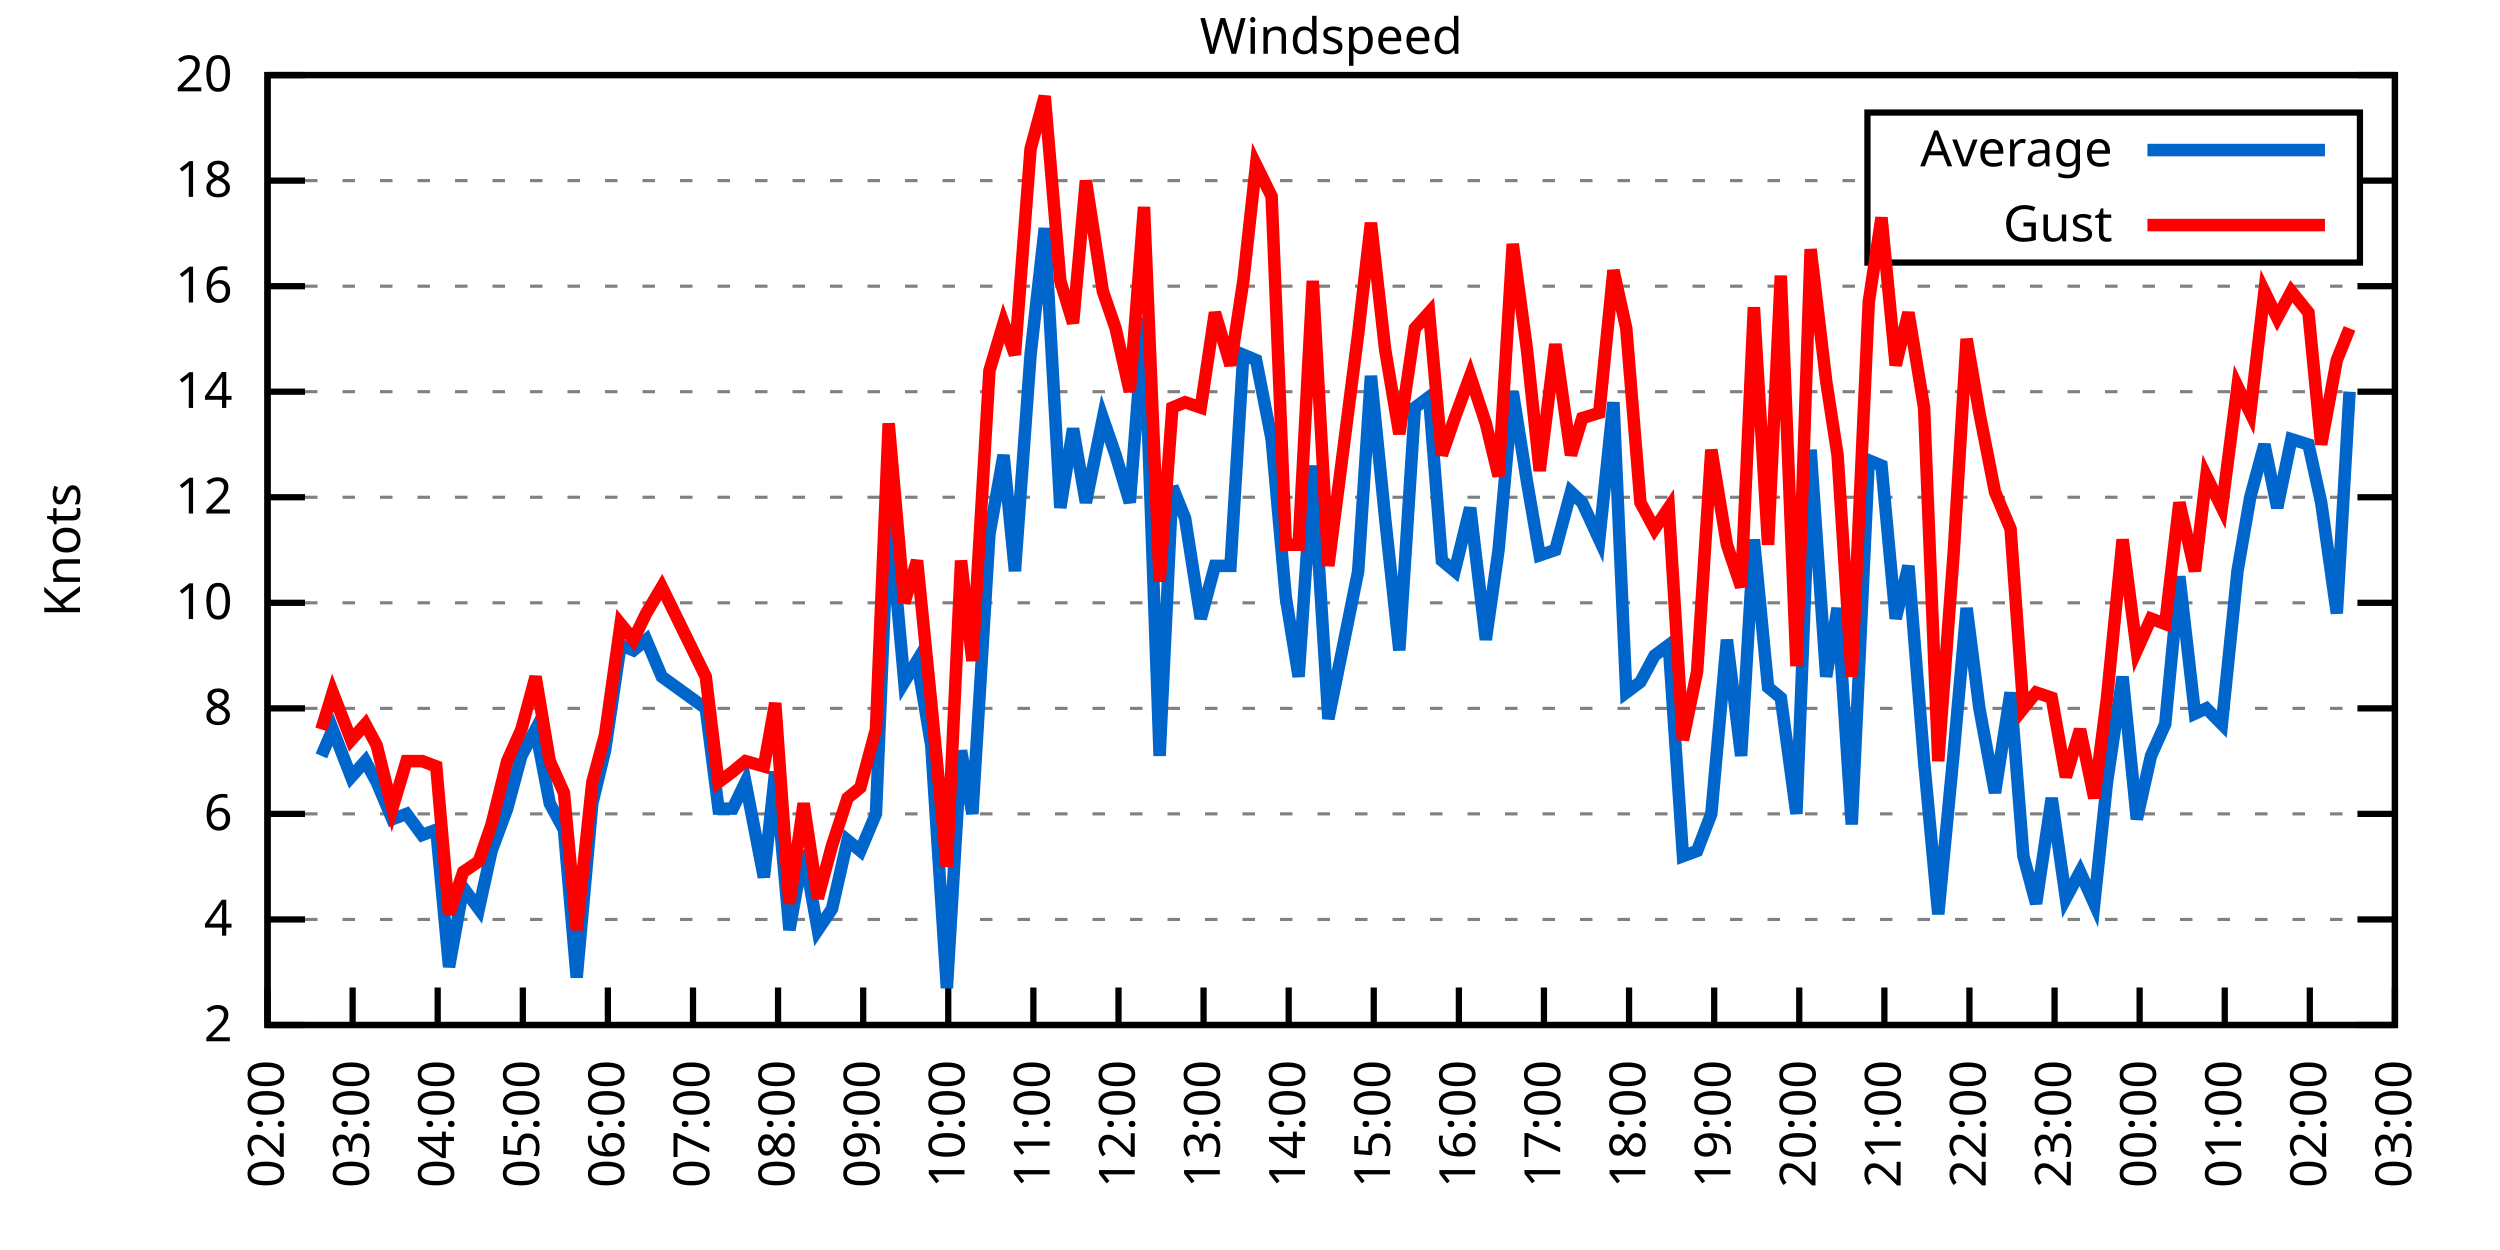
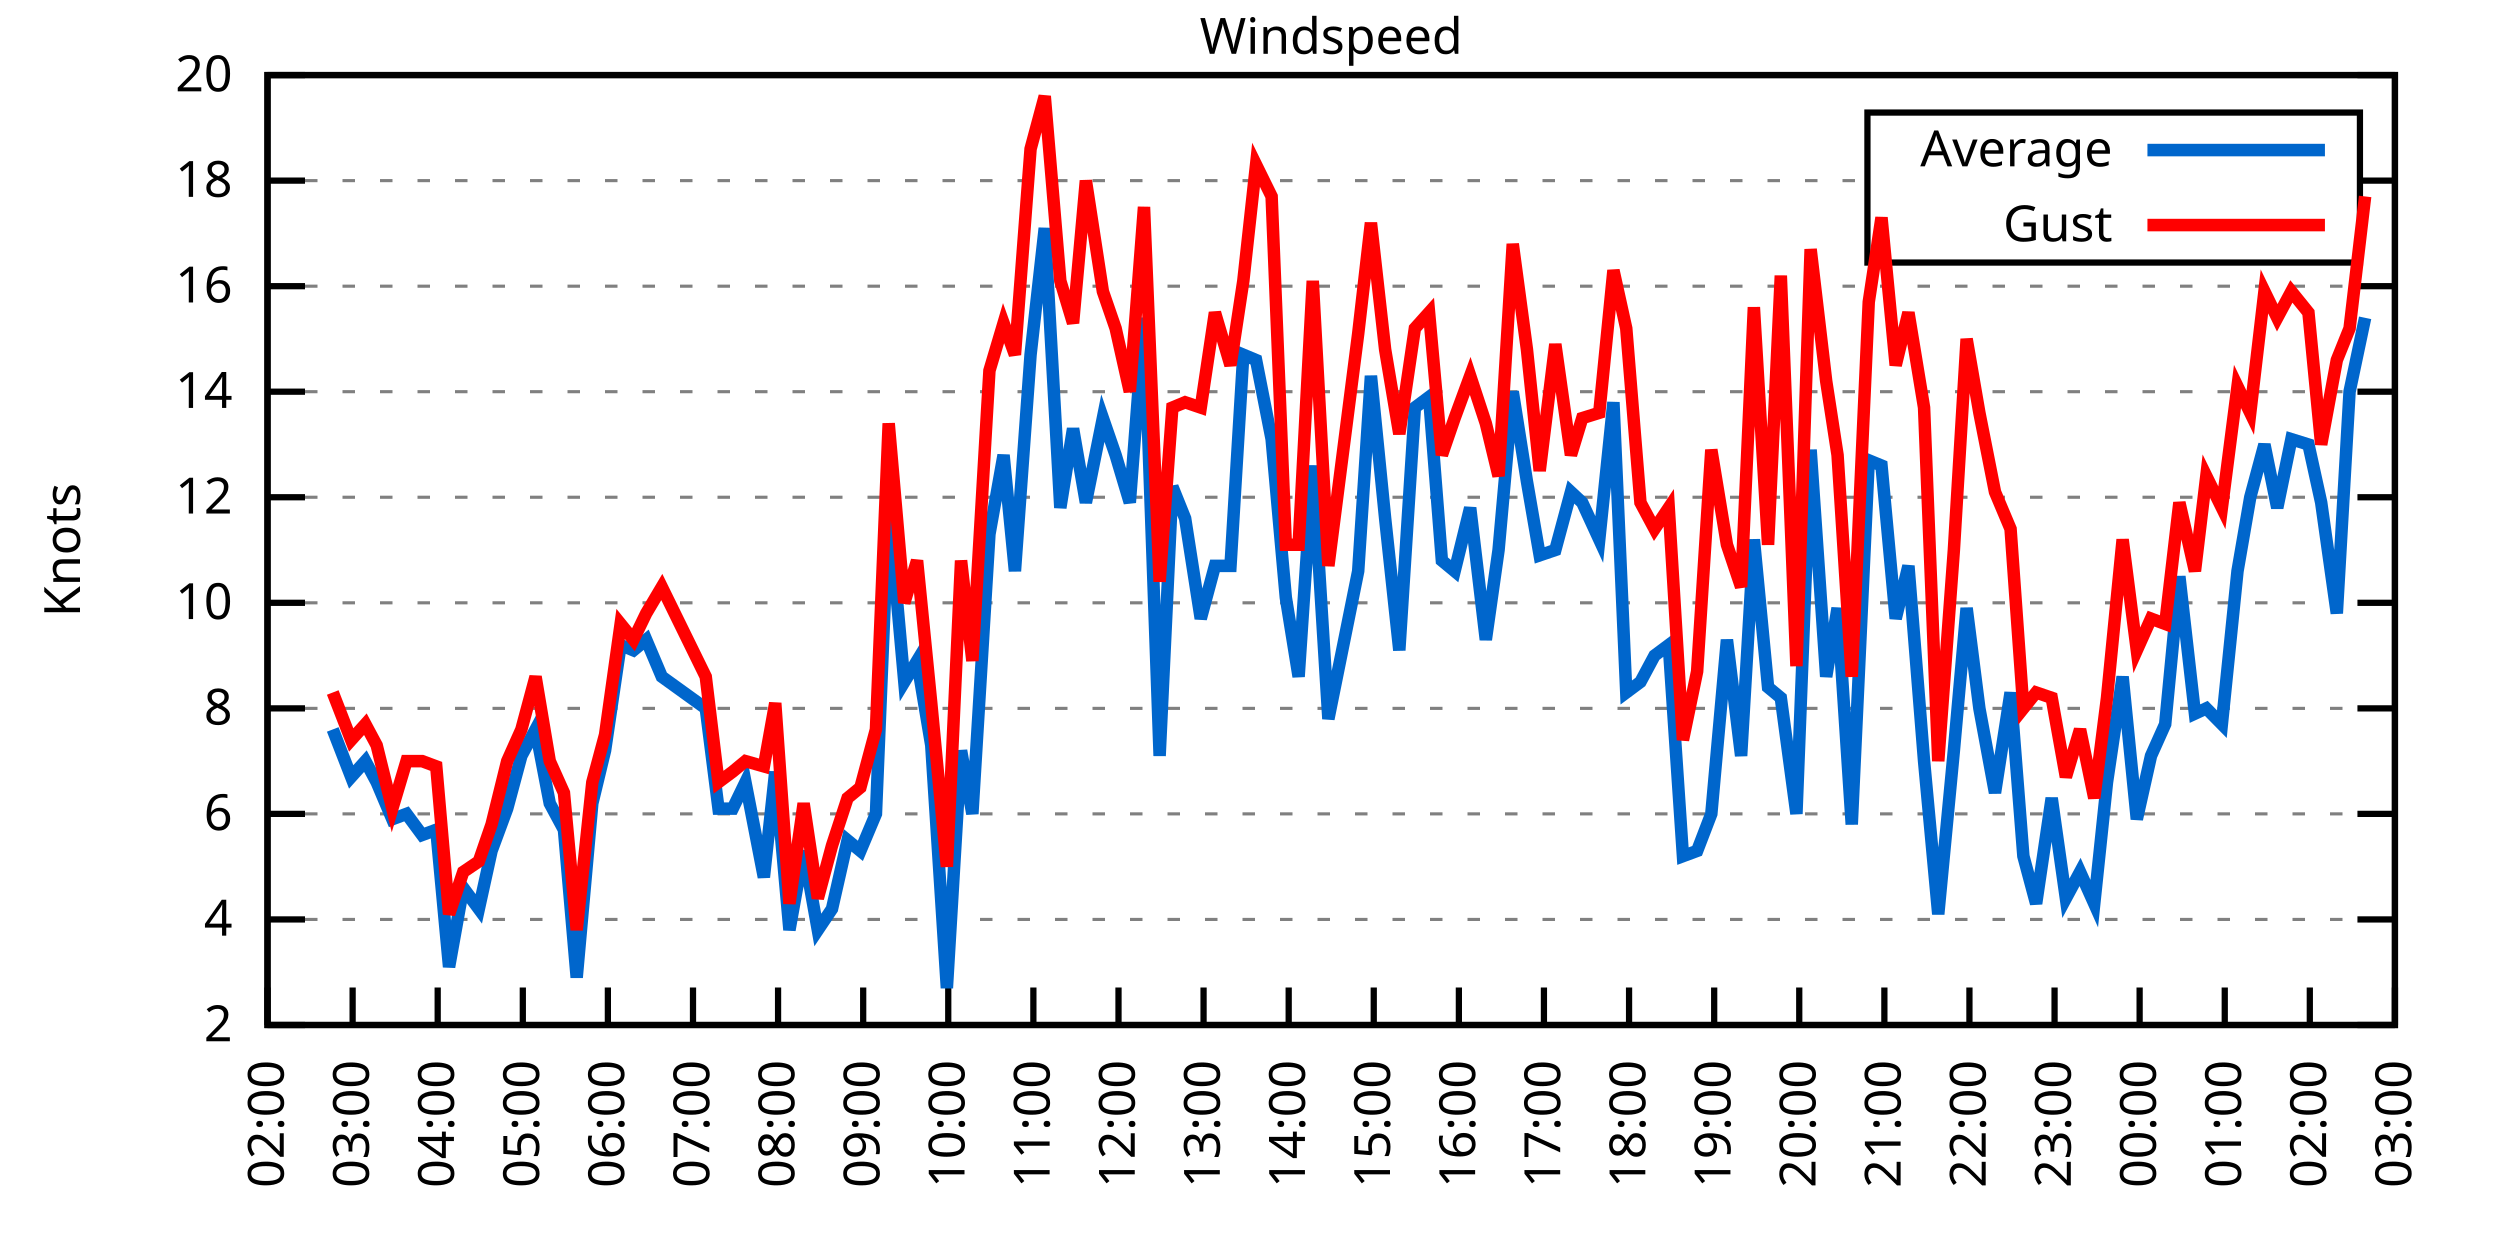
<svg xmlns="http://www.w3.org/2000/svg" xmlns:xlink="http://www.w3.org/1999/xlink" width="400" height="200" viewBox="0 0 400 200">
  <g id="gnuplot_canvas">
    <rect x="0" y="0" width="400" height="200" fill="none" />
    <defs>
      <circle id="gpDot" r="0.5" stroke-width="0.5" stroke="currentColor" />
      <path id="gpPt0" stroke-width="0.333" stroke="currentColor" d="M-1,0 h2 M0,-1 v2" />
      <path id="gpPt1" stroke-width="0.333" stroke="currentColor" d="M-1,-1 L1,1 M1,-1 L-1,1" />
      <path id="gpPt2" stroke-width="0.333" stroke="currentColor" d="M-1,0 L1,0 M0,-1 L0,1 M-1,-1 L1,1 M-1,1 L1,-1" />
      <rect id="gpPt3" stroke-width="0.333" stroke="currentColor" x="-1" y="-1" width="2" height="2" />
      <rect id="gpPt4" stroke-width="0.333" stroke="currentColor" fill="currentColor" x="-1" y="-1" width="2" height="2" />
      <circle id="gpPt5" stroke-width="0.333" stroke="currentColor" cx="0" cy="0" r="1" />
      <use xlink:href="#gpPt5" id="gpPt6" fill="currentColor" stroke="none" />
      <path id="gpPt7" stroke-width="0.333" stroke="currentColor" d="M0,-1.33 L-1.33,0.67 L1.33,0.67 z" />
      <use xlink:href="#gpPt7" id="gpPt8" fill="currentColor" stroke="none" />
      <use xlink:href="#gpPt7" id="gpPt9" stroke="currentColor" transform="rotate(180)" />
      <use xlink:href="#gpPt9" id="gpPt10" fill="currentColor" stroke="none" />
      <use xlink:href="#gpPt3" id="gpPt11" stroke="currentColor" transform="rotate(45)" />
      <use xlink:href="#gpPt11" id="gpPt12" fill="currentColor" stroke="none" />
      <path id="gpPt13" stroke-width="0.333" stroke="currentColor" d="M0,1.330 L1.265,0.411 L0.782,-1.067 L-0.782,-1.076 L-1.265,0.411 z" />
      <use xlink:href="#gpPt13" id="gpPt14" fill="currentColor" stroke="none" />
      <filter id="textbox" filterUnits="objectBoundingBox" x="0" y="0" height="1" width="1">
        <feFlood flood-color="white" flood-opacity="1" result="bgnd" />
        <feComposite in="SourceGraphic" in2="bgnd" operator="atop" />
      </filter>
      <filter id="greybox" filterUnits="objectBoundingBox" x="0" y="0" height="1" width="1">
        <feFlood flood-color="lightgrey" flood-opacity="1" result="grey" />
        <feComposite in="SourceGraphic" in2="grey" operator="atop" />
      </filter>
    </defs>
    <g fill="none" color="white" stroke="currentColor" stroke-width="1.00" stroke-linecap="butt" stroke-linejoin="miter">
</g>
    <g fill="none" color="black" stroke="currentColor" stroke-width="1.00" stroke-linecap="butt" stroke-linejoin="miter">
      <g stroke="none" shape-rendering="crispEdges">
        <polygon fill="rgb(255, 255, 255)" points="42.80,164.00 383.18,164.00 383.18,12.02 42.80,12.02 " />
      </g>
    </g>
    <g fill="none" color="black" stroke="currentColor" stroke-width="1.00" stroke-linecap="butt" stroke-linejoin="miter">
</g>
    <g fill="none" color="black" stroke="black" stroke-width="0.50" stroke-linecap="butt" stroke-linejoin="miter">
</g>
    <g fill="none" color="gray" stroke="currentColor" stroke-width="0.50" stroke-linecap="butt" stroke-linejoin="miter">
      <path stroke="gray" stroke-dasharray="2,4" class="gridline" d="M42.80,164.00 L383.19,164.00  " />
    </g>
    <g fill="none" color="gray" stroke="gray" stroke-width="1.00" stroke-linecap="butt" stroke-linejoin="miter">
</g>
    <g fill="none" color="black" stroke="currentColor" stroke-width="1.00" stroke-linecap="butt" stroke-linejoin="miter">
      <path stroke="black" d="M42.80,164.00 L48.80,164.00 M383.19,164.00 L377.19,164.00  " />
      <g transform="translate(37.20,166.60)" stroke="none" fill="black" font-family="Sans" font-size="8.00" text-anchor="end">
        <text>
          <tspan font-family="Sans"> 2</tspan>
        </text>
      </g>
    </g>
    <g fill="none" color="black" stroke="currentColor" stroke-width="1.00" stroke-linecap="butt" stroke-linejoin="miter">
</g>
    <g fill="none" color="black" stroke="black" stroke-width="0.50" stroke-linecap="butt" stroke-linejoin="miter">
</g>
    <g fill="none" color="gray" stroke="currentColor" stroke-width="0.50" stroke-linecap="butt" stroke-linejoin="miter">
      <path stroke="gray" stroke-dasharray="2,4" class="gridline" d="M42.80,147.11 L383.19,147.11  " />
    </g>
    <g fill="none" color="gray" stroke="gray" stroke-width="1.00" stroke-linecap="butt" stroke-linejoin="miter">
</g>
    <g fill="none" color="black" stroke="currentColor" stroke-width="1.00" stroke-linecap="butt" stroke-linejoin="miter">
      <path stroke="black" d="M42.80,147.11 L48.80,147.11 M383.19,147.11 L377.19,147.11  " />
      <g transform="translate(37.20,149.71)" stroke="none" fill="black" font-family="Sans" font-size="8.00" text-anchor="end">
        <text>
          <tspan font-family="Sans"> 4</tspan>
        </text>
      </g>
    </g>
    <g fill="none" color="black" stroke="currentColor" stroke-width="1.00" stroke-linecap="butt" stroke-linejoin="miter">
</g>
    <g fill="none" color="black" stroke="black" stroke-width="0.50" stroke-linecap="butt" stroke-linejoin="miter">
</g>
    <g fill="none" color="gray" stroke="currentColor" stroke-width="0.50" stroke-linecap="butt" stroke-linejoin="miter">
      <path stroke="gray" stroke-dasharray="2,4" class="gridline" d="M42.80,130.22 L383.19,130.22  " />
    </g>
    <g fill="none" color="gray" stroke="gray" stroke-width="1.00" stroke-linecap="butt" stroke-linejoin="miter">
</g>
    <g fill="none" color="black" stroke="currentColor" stroke-width="1.00" stroke-linecap="butt" stroke-linejoin="miter">
      <path stroke="black" d="M42.80,130.22 L48.80,130.22 M383.19,130.22 L377.19,130.22  " />
      <g transform="translate(37.20,132.82)" stroke="none" fill="black" font-family="Sans" font-size="8.00" text-anchor="end">
        <text>
          <tspan font-family="Sans"> 6</tspan>
        </text>
      </g>
    </g>
    <g fill="none" color="black" stroke="currentColor" stroke-width="1.00" stroke-linecap="butt" stroke-linejoin="miter">
</g>
    <g fill="none" color="black" stroke="black" stroke-width="0.50" stroke-linecap="butt" stroke-linejoin="miter">
</g>
    <g fill="none" color="gray" stroke="currentColor" stroke-width="0.50" stroke-linecap="butt" stroke-linejoin="miter">
      <path stroke="gray" stroke-dasharray="2,4" class="gridline" d="M42.80,113.34 L383.19,113.34  " />
    </g>
    <g fill="none" color="gray" stroke="gray" stroke-width="1.00" stroke-linecap="butt" stroke-linejoin="miter">
</g>
    <g fill="none" color="black" stroke="currentColor" stroke-width="1.00" stroke-linecap="butt" stroke-linejoin="miter">
      <path stroke="black" d="M42.80,113.34 L48.80,113.34 M383.19,113.34 L377.19,113.34  " />
      <g transform="translate(37.20,115.94)" stroke="none" fill="black" font-family="Sans" font-size="8.00" text-anchor="end">
        <text>
          <tspan font-family="Sans"> 8</tspan>
        </text>
      </g>
    </g>
    <g fill="none" color="black" stroke="currentColor" stroke-width="1.00" stroke-linecap="butt" stroke-linejoin="miter">
</g>
    <g fill="none" color="black" stroke="black" stroke-width="0.50" stroke-linecap="butt" stroke-linejoin="miter">
</g>
    <g fill="none" color="gray" stroke="currentColor" stroke-width="0.50" stroke-linecap="butt" stroke-linejoin="miter">
      <path stroke="gray" stroke-dasharray="2,4" class="gridline" d="M42.80,96.45 L383.19,96.45  " />
    </g>
    <g fill="none" color="gray" stroke="gray" stroke-width="1.00" stroke-linecap="butt" stroke-linejoin="miter">
</g>
    <g fill="none" color="black" stroke="currentColor" stroke-width="1.00" stroke-linecap="butt" stroke-linejoin="miter">
      <path stroke="black" d="M42.80,96.45 L48.80,96.45 M383.19,96.45 L377.19,96.45  " />
      <g transform="translate(37.20,99.05)" stroke="none" fill="black" font-family="Sans" font-size="8.00" text-anchor="end">
        <text>
          <tspan font-family="Sans"> 10</tspan>
        </text>
      </g>
    </g>
    <g fill="none" color="black" stroke="currentColor" stroke-width="1.00" stroke-linecap="butt" stroke-linejoin="miter">
</g>
    <g fill="none" color="black" stroke="black" stroke-width="0.50" stroke-linecap="butt" stroke-linejoin="miter">
</g>
    <g fill="none" color="gray" stroke="currentColor" stroke-width="0.50" stroke-linecap="butt" stroke-linejoin="miter">
      <path stroke="gray" stroke-dasharray="2,4" class="gridline" d="M42.80,79.56 L383.19,79.56  " />
    </g>
    <g fill="none" color="gray" stroke="gray" stroke-width="1.00" stroke-linecap="butt" stroke-linejoin="miter">
</g>
    <g fill="none" color="black" stroke="currentColor" stroke-width="1.00" stroke-linecap="butt" stroke-linejoin="miter">
      <path stroke="black" d="M42.80,79.56 L48.80,79.56 M383.19,79.56 L377.19,79.56  " />
      <g transform="translate(37.20,82.16)" stroke="none" fill="black" font-family="Sans" font-size="8.00" text-anchor="end">
        <text>
          <tspan font-family="Sans"> 12</tspan>
        </text>
      </g>
    </g>
    <g fill="none" color="black" stroke="currentColor" stroke-width="1.00" stroke-linecap="butt" stroke-linejoin="miter">
</g>
    <g fill="none" color="black" stroke="black" stroke-width="0.50" stroke-linecap="butt" stroke-linejoin="miter">
</g>
    <g fill="none" color="gray" stroke="currentColor" stroke-width="0.50" stroke-linecap="butt" stroke-linejoin="miter">
      <path stroke="gray" stroke-dasharray="2,4" class="gridline" d="M42.80,62.67 L383.19,62.67  " />
    </g>
    <g fill="none" color="gray" stroke="gray" stroke-width="1.00" stroke-linecap="butt" stroke-linejoin="miter">
</g>
    <g fill="none" color="black" stroke="currentColor" stroke-width="1.00" stroke-linecap="butt" stroke-linejoin="miter">
      <path stroke="black" d="M42.80,62.67 L48.80,62.67 M383.19,62.67 L377.19,62.67  " />
      <g transform="translate(37.20,65.27)" stroke="none" fill="black" font-family="Sans" font-size="8.00" text-anchor="end">
        <text>
          <tspan font-family="Sans"> 14</tspan>
        </text>
      </g>
    </g>
    <g fill="none" color="black" stroke="currentColor" stroke-width="1.00" stroke-linecap="butt" stroke-linejoin="miter">
</g>
    <g fill="none" color="black" stroke="black" stroke-width="0.50" stroke-linecap="butt" stroke-linejoin="miter">
</g>
    <g fill="none" color="gray" stroke="currentColor" stroke-width="0.50" stroke-linecap="butt" stroke-linejoin="miter">
      <path stroke="gray" stroke-dasharray="2,4" class="gridline" d="M42.80,45.79 L383.19,45.79  " />
    </g>
    <g fill="none" color="gray" stroke="gray" stroke-width="1.00" stroke-linecap="butt" stroke-linejoin="miter">
</g>
    <g fill="none" color="black" stroke="currentColor" stroke-width="1.00" stroke-linecap="butt" stroke-linejoin="miter">
      <path stroke="black" d="M42.80,45.79 L48.80,45.79 M383.19,45.79 L377.19,45.79  " />
      <g transform="translate(37.20,48.39)" stroke="none" fill="black" font-family="Sans" font-size="8.00" text-anchor="end">
        <text>
          <tspan font-family="Sans"> 16</tspan>
        </text>
      </g>
    </g>
    <g fill="none" color="black" stroke="currentColor" stroke-width="1.00" stroke-linecap="butt" stroke-linejoin="miter">
</g>
    <g fill="none" color="black" stroke="black" stroke-width="0.50" stroke-linecap="butt" stroke-linejoin="miter">
</g>
    <g fill="none" color="gray" stroke="currentColor" stroke-width="0.50" stroke-linecap="butt" stroke-linejoin="miter">
      <path stroke="gray" stroke-dasharray="2,4" class="gridline" d="M42.80,28.90 L298.79,28.90 M377.59,28.90 L383.19,28.90  " />
    </g>
    <g fill="none" color="gray" stroke="gray" stroke-width="1.00" stroke-linecap="butt" stroke-linejoin="miter">
</g>
    <g fill="none" color="black" stroke="currentColor" stroke-width="1.00" stroke-linecap="butt" stroke-linejoin="miter">
      <path stroke="black" d="M42.80,28.90 L48.80,28.90 M383.19,28.90 L377.19,28.90  " />
      <g transform="translate(37.20,31.50)" stroke="none" fill="black" font-family="Sans" font-size="8.00" text-anchor="end">
        <text>
          <tspan font-family="Sans"> 18</tspan>
        </text>
      </g>
    </g>
    <g fill="none" color="black" stroke="currentColor" stroke-width="1.00" stroke-linecap="butt" stroke-linejoin="miter">
</g>
    <g fill="none" color="black" stroke="black" stroke-width="0.50" stroke-linecap="butt" stroke-linejoin="miter">
</g>
    <g fill="none" color="gray" stroke="currentColor" stroke-width="0.50" stroke-linecap="butt" stroke-linejoin="miter">
      <path stroke="gray" stroke-dasharray="2,4" class="gridline" d="M42.80,12.01 L383.19,12.01  " />
    </g>
    <g fill="none" color="gray" stroke="gray" stroke-width="1.00" stroke-linecap="butt" stroke-linejoin="miter">
</g>
    <g fill="none" color="black" stroke="currentColor" stroke-width="1.00" stroke-linecap="butt" stroke-linejoin="miter">
      <path stroke="black" d="M42.80,12.01 L48.80,12.01 M383.19,12.01 L377.19,12.01  " />
      <g transform="translate(37.20,14.61)" stroke="none" fill="black" font-family="Sans" font-size="8.00" text-anchor="end">
        <text>
          <tspan font-family="Sans"> 20</tspan>
        </text>
      </g>
    </g>
    <g fill="none" color="black" stroke="currentColor" stroke-width="1.00" stroke-linecap="butt" stroke-linejoin="miter">
      <path stroke="black" d="M42.80,164.00 L42.80,158.00  " />
      <g transform="translate(45.40,169.60) rotate(270.00)" stroke="none" fill="black" font-family="Sans" font-size="8.00" text-anchor="end">
        <text>
          <tspan font-family="Sans">02:00</tspan>
        </text>
      </g>
    </g>
    <g fill="none" color="black" stroke="currentColor" stroke-width="1.00" stroke-linecap="butt" stroke-linejoin="miter">
      <path stroke="black" d="M56.42,164.00 L56.42,158.00  " />
      <g transform="translate(59.02,169.60) rotate(270.00)" stroke="none" fill="black" font-family="Sans" font-size="8.00" text-anchor="end">
        <text>
          <tspan font-family="Sans">03:00</tspan>
        </text>
      </g>
    </g>
    <g fill="none" color="black" stroke="currentColor" stroke-width="1.00" stroke-linecap="butt" stroke-linejoin="miter">
      <path stroke="black" d="M70.03,164.00 L70.03,158.00  " />
      <g transform="translate(72.63,169.60) rotate(270.00)" stroke="none" fill="black" font-family="Sans" font-size="8.00" text-anchor="end">
        <text>
          <tspan font-family="Sans">04:00</tspan>
        </text>
      </g>
    </g>
    <g fill="none" color="black" stroke="currentColor" stroke-width="1.00" stroke-linecap="butt" stroke-linejoin="miter">
      <path stroke="black" d="M83.65,164.00 L83.65,158.00  " />
      <g transform="translate(86.25,169.60) rotate(270.00)" stroke="none" fill="black" font-family="Sans" font-size="8.00" text-anchor="end">
        <text>
          <tspan font-family="Sans">05:00</tspan>
        </text>
      </g>
    </g>
    <g fill="none" color="black" stroke="currentColor" stroke-width="1.00" stroke-linecap="butt" stroke-linejoin="miter">
      <path stroke="black" d="M97.26,164.00 L97.26,158.00  " />
      <g transform="translate(99.86,169.60) rotate(270.00)" stroke="none" fill="black" font-family="Sans" font-size="8.00" text-anchor="end">
        <text>
          <tspan font-family="Sans">06:00</tspan>
        </text>
      </g>
    </g>
    <g fill="none" color="black" stroke="currentColor" stroke-width="1.00" stroke-linecap="butt" stroke-linejoin="miter">
      <path stroke="black" d="M110.88,164.00 L110.88,158.00  " />
      <g transform="translate(113.48,169.60) rotate(270.00)" stroke="none" fill="black" font-family="Sans" font-size="8.00" text-anchor="end">
        <text>
          <tspan font-family="Sans">07:00</tspan>
        </text>
      </g>
    </g>
    <g fill="none" color="black" stroke="currentColor" stroke-width="1.00" stroke-linecap="butt" stroke-linejoin="miter">
      <path stroke="black" d="M124.49,164.00 L124.49,158.00  " />
      <g transform="translate(127.09,169.60) rotate(270.00)" stroke="none" fill="black" font-family="Sans" font-size="8.00" text-anchor="end">
        <text>
          <tspan font-family="Sans">08:00</tspan>
        </text>
      </g>
    </g>
    <g fill="none" color="black" stroke="currentColor" stroke-width="1.00" stroke-linecap="butt" stroke-linejoin="miter">
      <path stroke="black" d="M138.11,164.00 L138.11,158.00  " />
      <g transform="translate(140.71,169.60) rotate(270.00)" stroke="none" fill="black" font-family="Sans" font-size="8.00" text-anchor="end">
        <text>
          <tspan font-family="Sans">09:00</tspan>
        </text>
      </g>
    </g>
    <g fill="none" color="black" stroke="currentColor" stroke-width="1.00" stroke-linecap="butt" stroke-linejoin="miter">
      <path stroke="black" d="M151.72,164.00 L151.72,158.00  " />
      <g transform="translate(154.32,169.60) rotate(270.00)" stroke="none" fill="black" font-family="Sans" font-size="8.00" text-anchor="end">
        <text>
          <tspan font-family="Sans">10:00</tspan>
        </text>
      </g>
    </g>
    <g fill="none" color="black" stroke="currentColor" stroke-width="1.00" stroke-linecap="butt" stroke-linejoin="miter">
      <path stroke="black" d="M165.34,164.00 L165.34,158.00  " />
      <g transform="translate(167.94,169.60) rotate(270.00)" stroke="none" fill="black" font-family="Sans" font-size="8.00" text-anchor="end">
        <text>
          <tspan font-family="Sans">11:00</tspan>
        </text>
      </g>
    </g>
    <g fill="none" color="black" stroke="currentColor" stroke-width="1.00" stroke-linecap="butt" stroke-linejoin="miter">
      <path stroke="black" d="M178.96,164.00 L178.96,158.00  " />
      <g transform="translate(181.56,169.60) rotate(270.00)" stroke="none" fill="black" font-family="Sans" font-size="8.00" text-anchor="end">
        <text>
          <tspan font-family="Sans">12:00</tspan>
        </text>
      </g>
    </g>
    <g fill="none" color="black" stroke="currentColor" stroke-width="1.00" stroke-linecap="butt" stroke-linejoin="miter">
      <path stroke="black" d="M192.57,164.00 L192.57,158.00  " />
      <g transform="translate(195.17,169.60) rotate(270.00)" stroke="none" fill="black" font-family="Sans" font-size="8.00" text-anchor="end">
        <text>
          <tspan font-family="Sans">13:00</tspan>
        </text>
      </g>
    </g>
    <g fill="none" color="black" stroke="currentColor" stroke-width="1.00" stroke-linecap="butt" stroke-linejoin="miter">
      <path stroke="black" d="M206.19,164.00 L206.19,158.00  " />
      <g transform="translate(208.79,169.60) rotate(270.00)" stroke="none" fill="black" font-family="Sans" font-size="8.00" text-anchor="end">
        <text>
          <tspan font-family="Sans">14:00</tspan>
        </text>
      </g>
    </g>
    <g fill="none" color="black" stroke="currentColor" stroke-width="1.00" stroke-linecap="butt" stroke-linejoin="miter">
      <path stroke="black" d="M219.80,164.00 L219.80,158.00  " />
      <g transform="translate(222.40,169.60) rotate(270.00)" stroke="none" fill="black" font-family="Sans" font-size="8.00" text-anchor="end">
        <text>
          <tspan font-family="Sans">15:00</tspan>
        </text>
      </g>
    </g>
    <g fill="none" color="black" stroke="currentColor" stroke-width="1.00" stroke-linecap="butt" stroke-linejoin="miter">
      <path stroke="black" d="M233.42,164.00 L233.42,158.00  " />
      <g transform="translate(236.02,169.60) rotate(270.00)" stroke="none" fill="black" font-family="Sans" font-size="8.00" text-anchor="end">
        <text>
          <tspan font-family="Sans">16:00</tspan>
        </text>
      </g>
    </g>
    <g fill="none" color="black" stroke="currentColor" stroke-width="1.00" stroke-linecap="butt" stroke-linejoin="miter">
      <path stroke="black" d="M247.03,164.00 L247.03,158.00  " />
      <g transform="translate(249.63,169.60) rotate(270.00)" stroke="none" fill="black" font-family="Sans" font-size="8.00" text-anchor="end">
        <text>
          <tspan font-family="Sans">17:00</tspan>
        </text>
      </g>
    </g>
    <g fill="none" color="black" stroke="currentColor" stroke-width="1.00" stroke-linecap="butt" stroke-linejoin="miter">
      <path stroke="black" d="M260.65,164.00 L260.65,158.00  " />
      <g transform="translate(263.25,169.60) rotate(270.00)" stroke="none" fill="black" font-family="Sans" font-size="8.00" text-anchor="end">
        <text>
          <tspan font-family="Sans">18:00</tspan>
        </text>
      </g>
    </g>
    <g fill="none" color="black" stroke="currentColor" stroke-width="1.00" stroke-linecap="butt" stroke-linejoin="miter">
      <path stroke="black" d="M274.27,164.00 L274.27,158.00  " />
      <g transform="translate(276.87,169.60) rotate(270.00)" stroke="none" fill="black" font-family="Sans" font-size="8.00" text-anchor="end">
        <text>
          <tspan font-family="Sans">19:00</tspan>
        </text>
      </g>
    </g>
    <g fill="none" color="black" stroke="currentColor" stroke-width="1.00" stroke-linecap="butt" stroke-linejoin="miter">
      <path stroke="black" d="M287.88,164.00 L287.88,158.00  " />
      <g transform="translate(290.48,169.60) rotate(270.00)" stroke="none" fill="black" font-family="Sans" font-size="8.00" text-anchor="end">
        <text>
          <tspan font-family="Sans">20:00</tspan>
        </text>
      </g>
    </g>
    <g fill="none" color="black" stroke="currentColor" stroke-width="1.00" stroke-linecap="butt" stroke-linejoin="miter">
      <path stroke="black" d="M301.50,164.00 L301.50,158.00  " />
      <g transform="translate(304.10,169.60) rotate(270.00)" stroke="none" fill="black" font-family="Sans" font-size="8.00" text-anchor="end">
        <text>
          <tspan font-family="Sans">21:00</tspan>
        </text>
      </g>
    </g>
    <g fill="none" color="black" stroke="currentColor" stroke-width="1.00" stroke-linecap="butt" stroke-linejoin="miter">
      <path stroke="black" d="M315.11,164.00 L315.11,158.00  " />
      <g transform="translate(317.71,169.60) rotate(270.00)" stroke="none" fill="black" font-family="Sans" font-size="8.00" text-anchor="end">
        <text>
          <tspan font-family="Sans">22:00</tspan>
        </text>
      </g>
    </g>
    <g fill="none" color="black" stroke="currentColor" stroke-width="1.00" stroke-linecap="butt" stroke-linejoin="miter">
      <path stroke="black" d="M328.73,164.00 L328.73,158.00  " />
      <g transform="translate(331.33,169.60) rotate(270.00)" stroke="none" fill="black" font-family="Sans" font-size="8.00" text-anchor="end">
        <text>
          <tspan font-family="Sans">23:00</tspan>
        </text>
      </g>
    </g>
    <g fill="none" color="black" stroke="currentColor" stroke-width="1.00" stroke-linecap="butt" stroke-linejoin="miter">
      <path stroke="black" d="M342.34,164.00 L342.34,158.00  " />
      <g transform="translate(344.94,169.60) rotate(270.00)" stroke="none" fill="black" font-family="Sans" font-size="8.00" text-anchor="end">
        <text>
          <tspan font-family="Sans">00:00</tspan>
        </text>
      </g>
    </g>
    <g fill="none" color="black" stroke="currentColor" stroke-width="1.00" stroke-linecap="butt" stroke-linejoin="miter">
      <path stroke="black" d="M355.96,164.00 L355.96,158.00  " />
      <g transform="translate(358.56,169.60) rotate(270.00)" stroke="none" fill="black" font-family="Sans" font-size="8.00" text-anchor="end">
        <text>
          <tspan font-family="Sans">01:00</tspan>
        </text>
      </g>
    </g>
    <g fill="none" color="black" stroke="currentColor" stroke-width="1.00" stroke-linecap="butt" stroke-linejoin="miter">
      <path stroke="black" d="M369.57,164.00 L369.57,158.00  " />
      <g transform="translate(372.17,169.60) rotate(270.00)" stroke="none" fill="black" font-family="Sans" font-size="8.00" text-anchor="end">
        <text>
          <tspan font-family="Sans">02:00</tspan>
        </text>
      </g>
    </g>
    <g fill="none" color="black" stroke="currentColor" stroke-width="1.00" stroke-linecap="butt" stroke-linejoin="miter">
      <path stroke="black" d="M383.19,164.00 L383.19,158.00  " />
      <g transform="translate(385.79,169.60) rotate(270.00)" stroke="none" fill="black" font-family="Sans" font-size="8.00" text-anchor="end">
        <text>
          <tspan font-family="Sans">03:00</tspan>
        </text>
      </g>
    </g>
    <g fill="none" color="black" stroke="currentColor" stroke-width="1.00" stroke-linecap="butt" stroke-linejoin="miter">
</g>
    <g fill="none" color="black" stroke="currentColor" stroke-width="1.00" stroke-linecap="butt" stroke-linejoin="miter">
      <path stroke="black" d="M42.80,12.01 L42.80,164.00 L383.19,164.00 L383.19,12.01 L42.80,12.01 Z  " />
    </g>
    <g fill="none" color="black" stroke="currentColor" stroke-width="1.00" stroke-linecap="butt" stroke-linejoin="miter">
</g>
    <g fill="none" color="black" stroke="currentColor" stroke-width="1.00" stroke-linecap="butt" stroke-linejoin="miter">
      <path stroke="black" d="M298.79,42.01 L298.79,18.01 L377.59,18.01 L377.59,42.01 L298.79,42.01 Z  " />
    </g>
    <g id="Windspeed_plot_1">
      <g fill="none" color="white" stroke="black" stroke-width="2.00" stroke-linecap="butt" stroke-linejoin="miter">
</g>
      <g fill="none" color="black" stroke="currentColor" stroke-width="2.00" stroke-linecap="butt" stroke-linejoin="miter">
        <g transform="translate(337.99,26.61)" stroke="none" fill="black" font-family="Sans" font-size="8.00" text-anchor="end">
          <text>
            <tspan font-family="Sans">Average</tspan>
          </text>
        </g>
      </g>
      <g fill="none" color="black" stroke="currentColor" stroke-width="2.00" stroke-linecap="butt" stroke-linejoin="miter">
-         <path stroke="rgb(  0, 102, 204)" d="M343.59,24.01 L371.99,24.01 M51.42,120.94 L53.24,116.71 L56.19,124.31 L58.46,121.78 L60.27,125.16 L62.77,131.07   L65.04,130.22 L67.54,133.60 L69.80,132.76 L71.85,154.71 L74.12,142.05 L76.61,145.42 L78.65,136.14 L81.15,129.38   L83.42,120.94 L85.69,116.71 L87.96,128.54 L90.23,132.76 L92.27,156.40 L94.77,128.54 L96.81,120.09 L99.30,103.20   L101.35,104.05 L103.39,102.36 L105.89,108.27 L112.92,113.34 L114.96,129.38 L117.23,129.38 L119.27,125.16 L122.22,140.36   L124.04,123.47 L126.31,148.80 L128.58,136.14 L130.85,148.80 L133.12,145.42 L135.61,134.45 L137.66,136.14 L140.15,130.22   L142.19,81.25 L144.69,109.11 L146.73,105.74 L149.00,119.25 L151.50,158.09 L153.77,120.09 L155.58,130.22 L158.31,85.47   L160.57,72.81 L162.39,91.38 L164.89,56.76 L167.16,36.50 L169.65,81.25 L171.69,68.58 L173.74,80.41 L176.46,66.90   L178.50,72.81 L180.77,80.41 L183.04,50.85 L185.54,120.94 L187.58,77.87 L189.62,82.94 L192.12,98.98 L194.39,90.54   L196.88,90.54 L198.93,56.76 L200.97,57.61 L203.46,70.27 L205.73,95.60 L207.78,108.27 L210.04,74.49 L212.54,115.03   L217.31,91.38 L219.35,60.14 L221.62,82.94 L223.89,104.05 L226.38,65.21 L228.65,63.52 L230.70,89.69 L232.74,91.38   L235.23,81.25 L237.73,102.36 L239.77,88.00 L242.04,62.67 L244.31,77.03 L246.35,88.85 L248.85,88.00 L251.35,78.72   L253.16,80.41 L255.88,86.32 L258.15,64.36 L260.20,110.80 L262.47,109.11 L264.73,104.89 L267.00,103.20 L269.27,136.98   L271.54,136.14 L273.81,130.22 L276.31,102.36 L278.58,120.94 L280.62,86.32 L282.89,109.96 L284.93,111.65 L287.43,130.22   L289.70,71.96 L292.19,108.27 L294.01,97.29 L296.28,131.91 L299.00,73.65 L301.04,74.49 L303.31,98.98 L305.35,90.54   L307.85,121.78 L310.12,146.27 L312.62,120.09 L314.66,97.29 L316.70,113.34 L319.20,126.85 L321.69,110.80 L323.74,136.98   L325.78,144.58 L328.27,127.69 L330.54,143.73 L332.81,139.51 L335.08,144.58 L337.12,125.16 L339.62,108.27 L341.89,131.07   L344.16,120.94 L346.43,115.87 L348.70,92.23 L351.19,114.18 L353.01,113.34 L355.50,115.87 L358.00,91.38 L360.04,79.56   L362.31,71.12 L364.36,81.25 L366.62,70.27 L369.35,71.12 L371.39,80.41 L373.89,98.14 L375.93,62.67  " />
+         <path stroke="rgb(  0, 102, 204)" d="M343.59,24.01 L371.99,24.01 M53.24,116.71 L56.19,124.31 L58.46,121.78 L60.27,125.16 L62.77,131.07 L65.04,130.22   L67.54,133.60 L69.80,132.76 L71.85,154.71 L74.12,142.05 L76.61,145.42 L78.65,136.14 L81.15,129.38 L83.42,120.94   L85.69,116.71 L87.96,128.54 L90.23,132.76 L92.27,156.40 L94.77,128.54 L96.81,120.09 L99.30,103.20 L101.35,104.05   L103.39,102.36 L105.89,108.27 L112.92,113.34 L114.96,129.38 L117.23,129.38 L119.27,125.16 L122.22,140.36 L124.04,123.47   L126.31,148.80 L128.58,136.14 L130.85,148.80 L133.12,145.42 L135.61,134.45 L137.66,136.14 L140.15,130.22 L142.19,81.25   L144.69,109.11 L146.73,105.74 L149.00,119.25 L151.50,158.09 L153.77,120.09 L155.58,130.22 L158.31,85.47 L160.57,72.81   L162.39,91.38 L164.89,56.76 L167.16,36.50 L169.65,81.25 L171.69,68.58 L173.74,80.41 L176.46,66.90 L178.50,72.81   L180.77,80.41 L183.04,50.85 L185.54,120.94 L187.58,77.87 L189.62,82.94 L192.12,98.98 L194.39,90.54 L196.88,90.54   L198.93,56.76 L200.97,57.61 L203.46,70.27 L205.73,95.60 L207.78,108.27 L210.04,74.49 L212.54,115.03 L217.31,91.38   L219.35,60.14 L221.62,82.94 L223.89,104.05 L226.38,65.21 L228.65,63.52 L230.70,89.69 L232.74,91.38 L235.23,81.25   L237.73,102.36 L239.77,88.00 L242.04,62.67 L244.31,77.03 L246.35,88.85 L248.85,88.00 L251.35,78.72 L253.16,80.41   L255.88,86.32 L258.15,64.36 L260.20,110.80 L262.47,109.11 L264.73,104.89 L267.00,103.20 L269.27,136.98 L271.54,136.14   L273.81,130.22 L276.31,102.36 L278.58,120.94 L280.62,86.32 L282.89,109.96 L284.93,111.65 L287.43,130.22 L289.70,71.96   L292.19,108.27 L294.01,97.29 L296.28,131.91 L299.00,73.65 L301.04,74.49 L303.31,98.98 L305.35,90.54 L307.85,121.78   L310.12,146.27 L312.62,120.09 L314.66,97.29 L316.70,113.34 L319.20,126.85 L321.69,110.80 L323.74,136.98 L325.78,144.58   L328.27,127.69 L330.54,143.73 L332.81,139.51 L335.08,144.58 L337.12,125.16 L339.62,108.27 L341.89,131.07 L344.16,120.94   L346.43,115.87 L348.70,92.23 L351.19,114.18 L353.01,113.34 L355.50,115.87 L358.00,91.38 L360.04,79.56 L362.31,71.12   L364.36,81.25 L366.62,70.27 L369.35,71.12 L371.39,80.41 L373.89,98.14 L375.93,62.67 L378.42,50.85  " />
      </g>
    </g>
    <g id="Windspeed_plot_2">
      <g fill="none" color="black" stroke="currentColor" stroke-width="2.00" stroke-linecap="butt" stroke-linejoin="miter">
        <g transform="translate(337.99,38.61)" stroke="none" fill="black" font-family="Sans" font-size="8.00" text-anchor="end">
          <text>
            <tspan font-family="Sans">Gust</tspan>
          </text>
        </g>
      </g>
      <g fill="none" color="black" stroke="currentColor" stroke-width="2.00" stroke-linecap="butt" stroke-linejoin="miter">
-         <path stroke="rgb(255,   0,   0)" d="M343.59,36.01 L371.99,36.01 M51.42,116.71 L53.24,110.80 L56.19,118.40 L58.46,115.87 L60.27,119.25 L62.77,129.38   L65.04,121.78 L67.54,121.78 L69.80,122.62 L71.85,146.27 L74.12,139.51 L76.61,137.82 L78.65,131.91 L81.15,121.78   L83.42,116.71 L85.69,108.27 L87.96,121.78 L90.23,126.85 L92.27,148.80 L94.77,125.16 L96.81,117.56 L99.30,99.83   L101.35,102.36 L103.39,98.14 L105.89,93.92 L112.92,108.27 L114.96,125.16 L117.23,123.47 L119.27,121.78 L122.22,122.62   L124.04,112.49 L126.31,144.58 L128.58,128.54 L130.85,143.73 L133.12,135.29 L135.61,127.69 L137.66,126.00 L140.15,116.71   L142.19,67.74 L144.69,96.45 L146.73,89.69 L149.00,112.49 L151.50,138.67 L153.77,89.69 L155.58,105.74 L158.31,59.30   L160.57,51.70 L162.39,56.76 L164.89,23.83 L167.16,15.39 L169.65,44.94 L171.69,51.70 L173.74,28.90 L176.46,46.63   L178.50,52.54 L180.77,62.67 L183.04,33.12 L185.54,93.07 L187.58,65.21 L189.62,64.36 L192.12,65.21 L194.39,50.01   L196.88,58.45 L198.93,44.94 L200.97,26.36 L203.46,31.43 L205.73,87.16 L207.78,87.16 L210.04,44.94 L212.54,90.54   L217.31,53.39 L219.35,35.65 L221.62,55.92 L223.89,69.43 L226.38,52.54 L228.65,50.01 L230.70,72.81 L232.74,66.90   L235.23,60.14 L237.73,67.74 L239.77,76.18 L242.04,39.03 L244.31,55.92 L246.35,75.34 L248.85,55.07 L251.35,72.81   L253.16,66.90 L255.88,66.05 L258.15,43.25 L260.20,52.54 L262.47,80.41 L264.73,84.63 L267.00,81.25 L269.27,118.40   L271.54,107.43 L273.81,71.96 L276.31,87.16 L278.58,93.92 L280.62,49.16 L282.89,87.16 L284.93,44.10 L287.43,106.58   L289.70,39.87 L292.19,60.98 L294.01,72.81 L296.28,108.27 L299.00,48.32 L301.04,34.81 L303.31,58.45 L305.35,50.01   L307.85,65.21 L310.12,121.78 L312.62,88.00 L314.66,54.23 L316.70,66.05 L319.20,78.72 L321.69,84.63 L323.74,113.34   L325.78,110.80 L328.27,111.65 L330.54,124.31 L332.81,116.71 L335.08,127.69 L337.12,111.65 L339.62,86.32 L341.89,104.05   L344.16,98.98 L346.43,99.83 L348.70,80.41 L351.19,91.38 L353.01,76.18 L355.50,81.25 L358.00,61.83 L360.04,66.05   L362.31,46.63 L364.36,50.85 L366.62,46.63 L369.35,50.01 L371.39,71.12 L373.89,57.61 L375.93,52.54  " />
+         <path stroke="rgb(255,   0,   0)" d="M343.59,36.01 L371.99,36.01 M53.24,110.80 L56.19,118.40 L58.46,115.87 L60.27,119.25 L62.77,129.38 L65.04,121.78   L67.54,121.78 L69.80,122.62 L71.85,146.27 L74.12,139.51 L76.61,137.82 L78.65,131.91 L81.15,121.78 L83.42,116.71   L85.69,108.27 L87.96,121.78 L90.23,126.85 L92.27,148.80 L94.77,125.16 L96.81,117.56 L99.30,99.83 L101.35,102.36   L103.39,98.14 L105.89,93.92 L112.92,108.27 L114.96,125.16 L117.23,123.47 L119.27,121.78 L122.22,122.62 L124.04,112.49   L126.31,144.58 L128.58,128.54 L130.85,143.73 L133.12,135.29 L135.61,127.69 L137.66,126.00 L140.15,116.71 L142.19,67.74   L144.69,96.45 L146.73,89.69 L149.00,112.49 L151.50,138.67 L153.77,89.69 L155.58,105.74 L158.31,59.30 L160.57,51.70   L162.39,56.76 L164.89,23.83 L167.16,15.39 L169.65,44.94 L171.69,51.70 L173.74,28.90 L176.46,46.63 L178.50,52.54   L180.77,62.67 L183.04,33.12 L185.54,93.07 L187.58,65.21 L189.62,64.36 L192.12,65.21 L194.39,50.01 L196.88,58.45   L198.93,44.94 L200.97,26.36 L203.46,31.43 L205.73,87.16 L207.78,87.16 L210.04,44.94 L212.54,90.54 L217.31,53.39   L219.35,35.65 L221.62,55.92 L223.89,69.43 L226.38,52.54 L228.65,50.01 L230.70,72.81 L232.74,66.90 L235.23,60.14   L237.73,67.74 L239.77,76.18 L242.04,39.03 L244.31,55.92 L246.35,75.34 L248.85,55.07 L251.35,72.81 L253.16,66.90   L255.88,66.05 L258.15,43.25 L260.20,52.54 L262.47,80.41 L264.73,84.63 L267.00,81.25 L269.27,118.40 L271.54,107.43   L273.81,71.96 L276.31,87.16 L278.58,93.92 L280.62,49.16 L282.89,87.16 L284.93,44.10 L287.43,106.58 L289.70,39.87   L292.19,60.98 L294.01,72.81 L296.28,108.27 L299.00,48.32 L301.04,34.81 L303.31,58.45 L305.35,50.01 L307.85,65.21   L310.12,121.78 L312.62,88.00 L314.66,54.23 L316.70,66.05 L319.20,78.72 L321.69,84.63 L323.74,113.34 L325.78,110.80   L328.27,111.65 L330.54,124.31 L332.81,116.71 L335.08,127.69 L337.12,111.65 L339.62,86.32 L341.89,104.05 L344.16,98.98   L346.43,99.83 L348.70,80.41 L351.19,91.38 L353.01,76.18 L355.50,81.25 L358.00,61.83 L360.04,66.05 L362.31,46.63   L364.36,50.85 L366.62,46.63 L369.35,50.01 L371.39,71.12 L373.89,57.61 L375.93,52.54 L378.42,31.43  " />
      </g>
    </g>
    <g fill="none" color="black" stroke="currentColor" stroke-width="2.00" stroke-linecap="butt" stroke-linejoin="miter">
</g>
    <g fill="none" color="black" stroke="black" stroke-width="1.00" stroke-linecap="butt" stroke-linejoin="miter">
</g>
    <g fill="none" color="black" stroke="currentColor" stroke-width="1.00" stroke-linecap="butt" stroke-linejoin="miter">
      <path stroke="black" d="M42.80,12.01 L42.80,164.00 L383.19,164.00 L383.19,12.01 L42.80,12.01 Z  " />
      <g transform="translate(12.80,88.01) rotate(270.00)" stroke="none" fill="black" font-family="Sans" font-size="8.00" text-anchor="middle">
        <text>
          <tspan font-family="Sans">Knots</tspan>
        </text>
      </g>
    </g>
    <g fill="none" color="black" stroke="currentColor" stroke-width="1.00" stroke-linecap="butt" stroke-linejoin="miter">
</g>
    <g fill="none" color="black" stroke="currentColor" stroke-width="1.00" stroke-linecap="butt" stroke-linejoin="miter">
      <g transform="translate(212.99,8.61)" stroke="none" fill="black" font-family="Sans" font-size="8.00" text-anchor="middle">
        <text>
          <tspan font-family="Sans">Windspeed</tspan>
        </text>
      </g>
    </g>
    <g fill="none" color="black" stroke="currentColor" stroke-width="1.00" stroke-linecap="butt" stroke-linejoin="miter">
</g>
  </g>
</svg>
